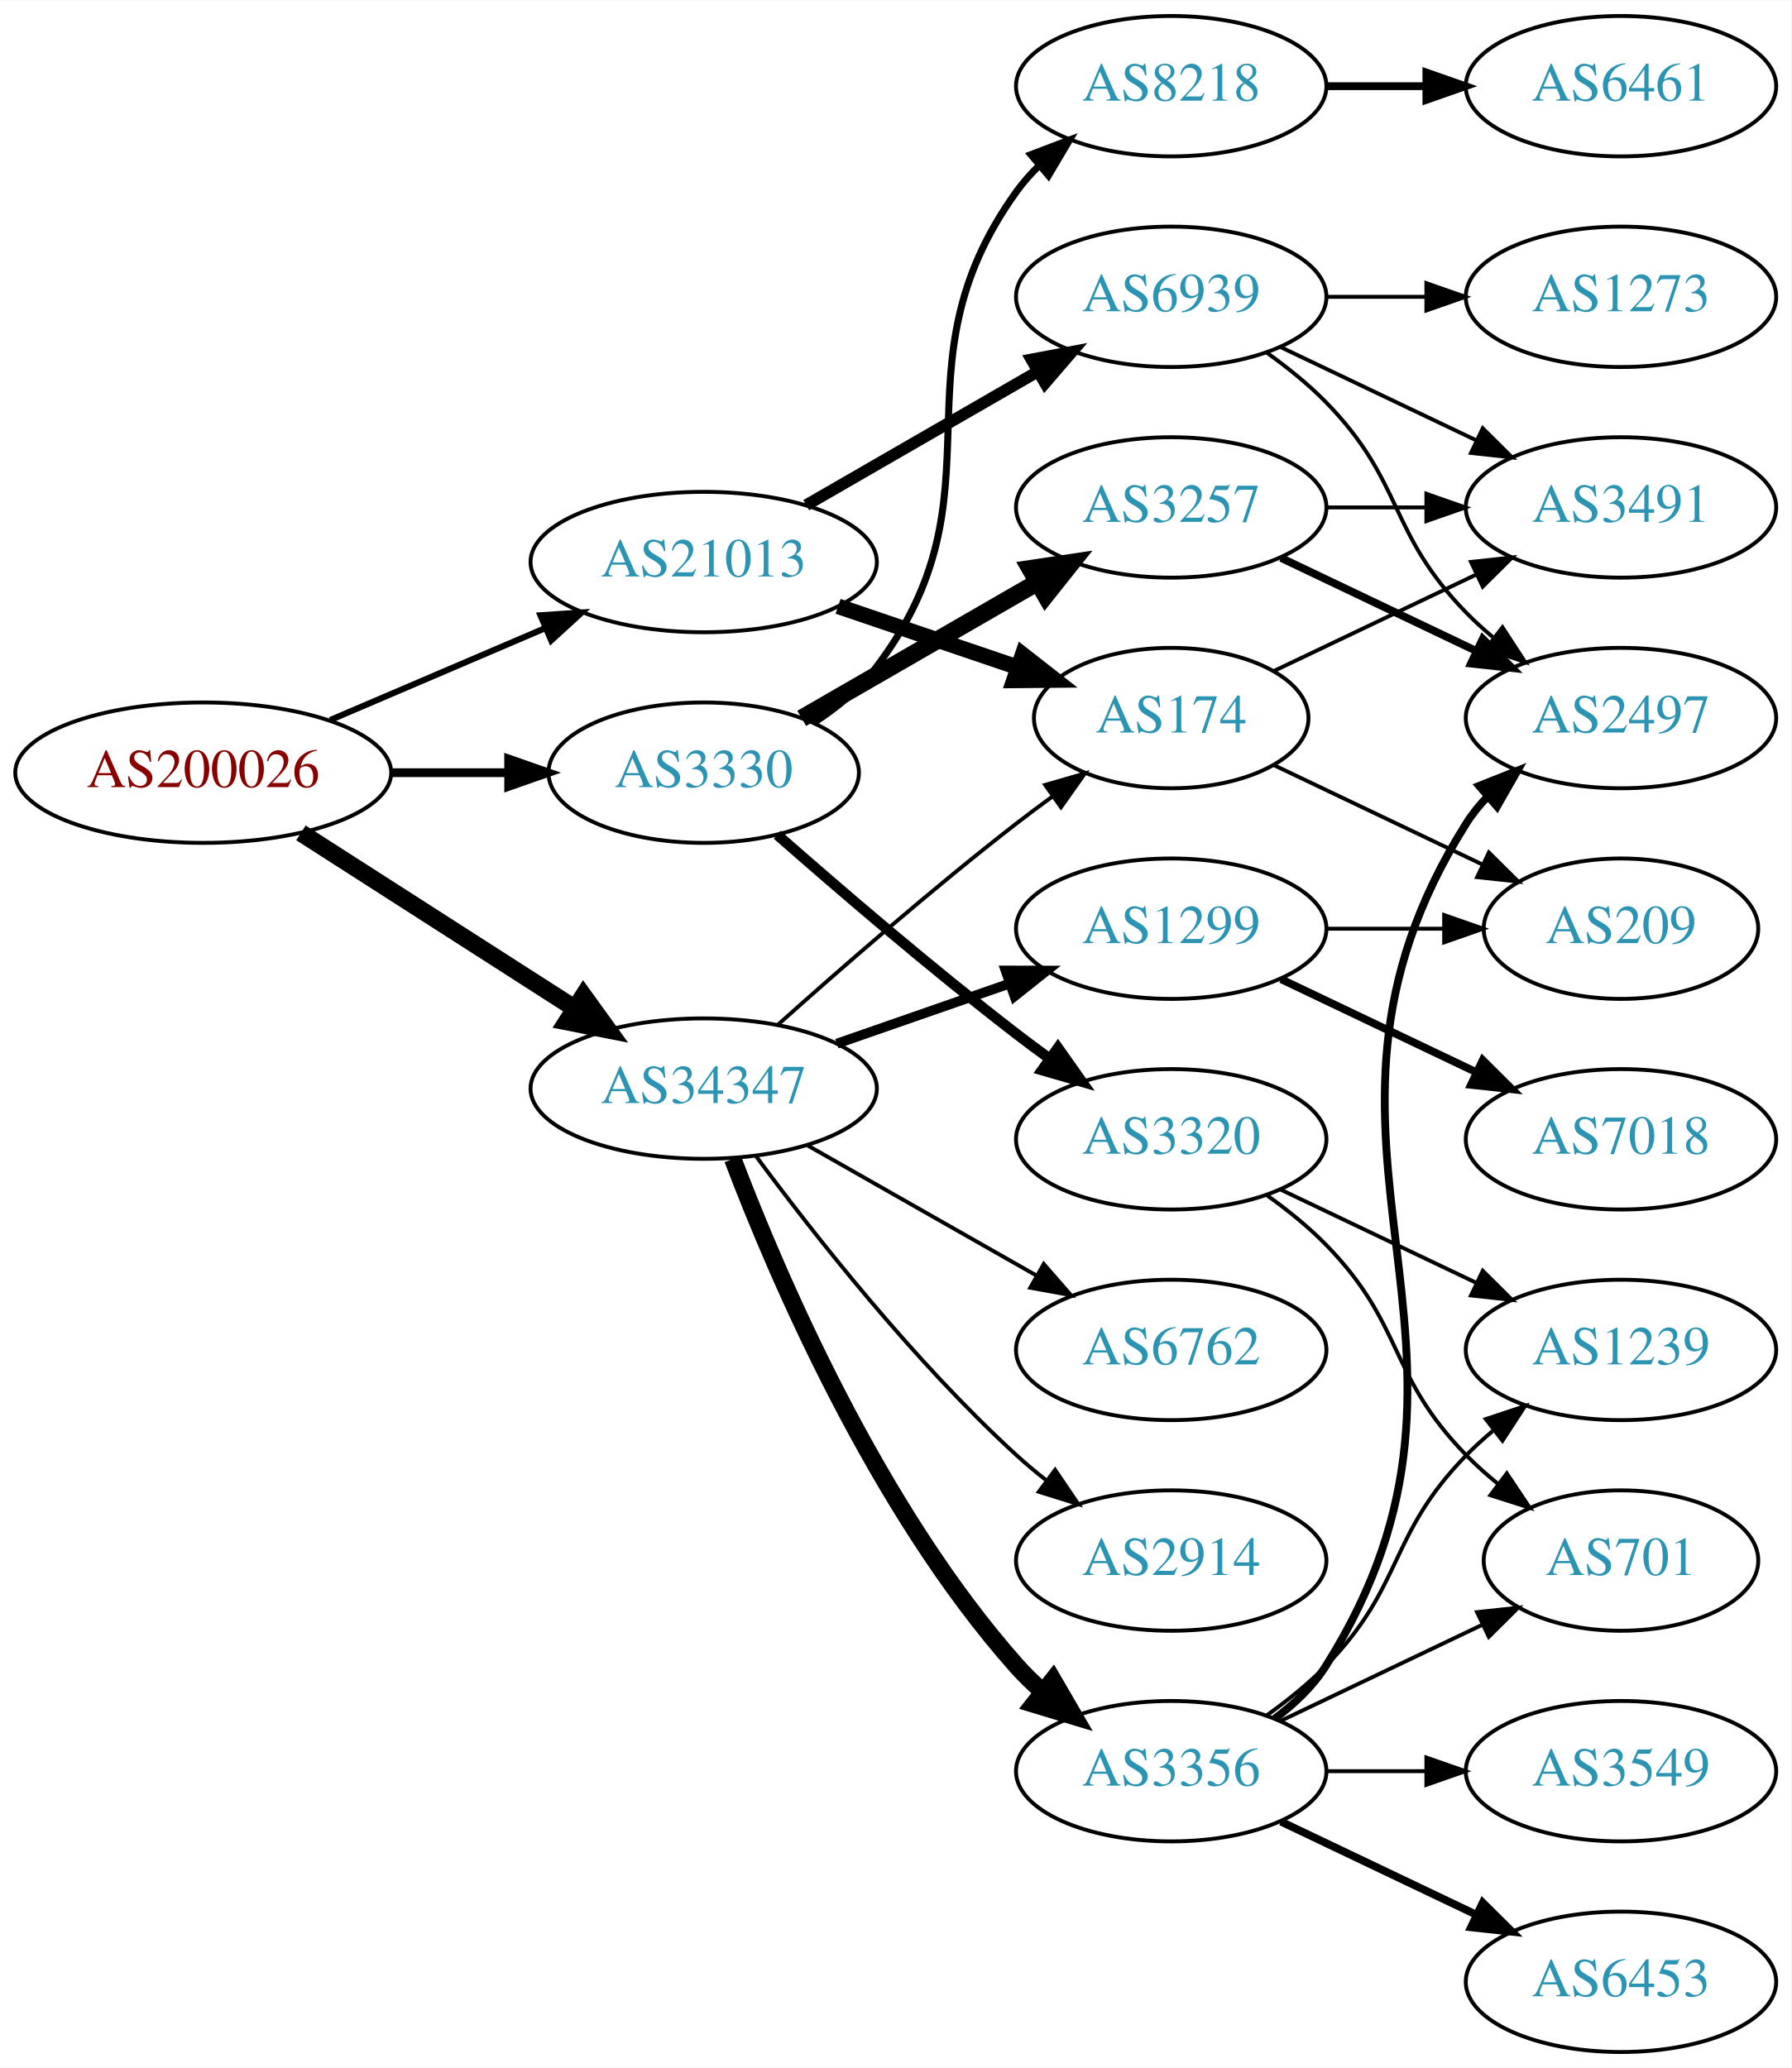
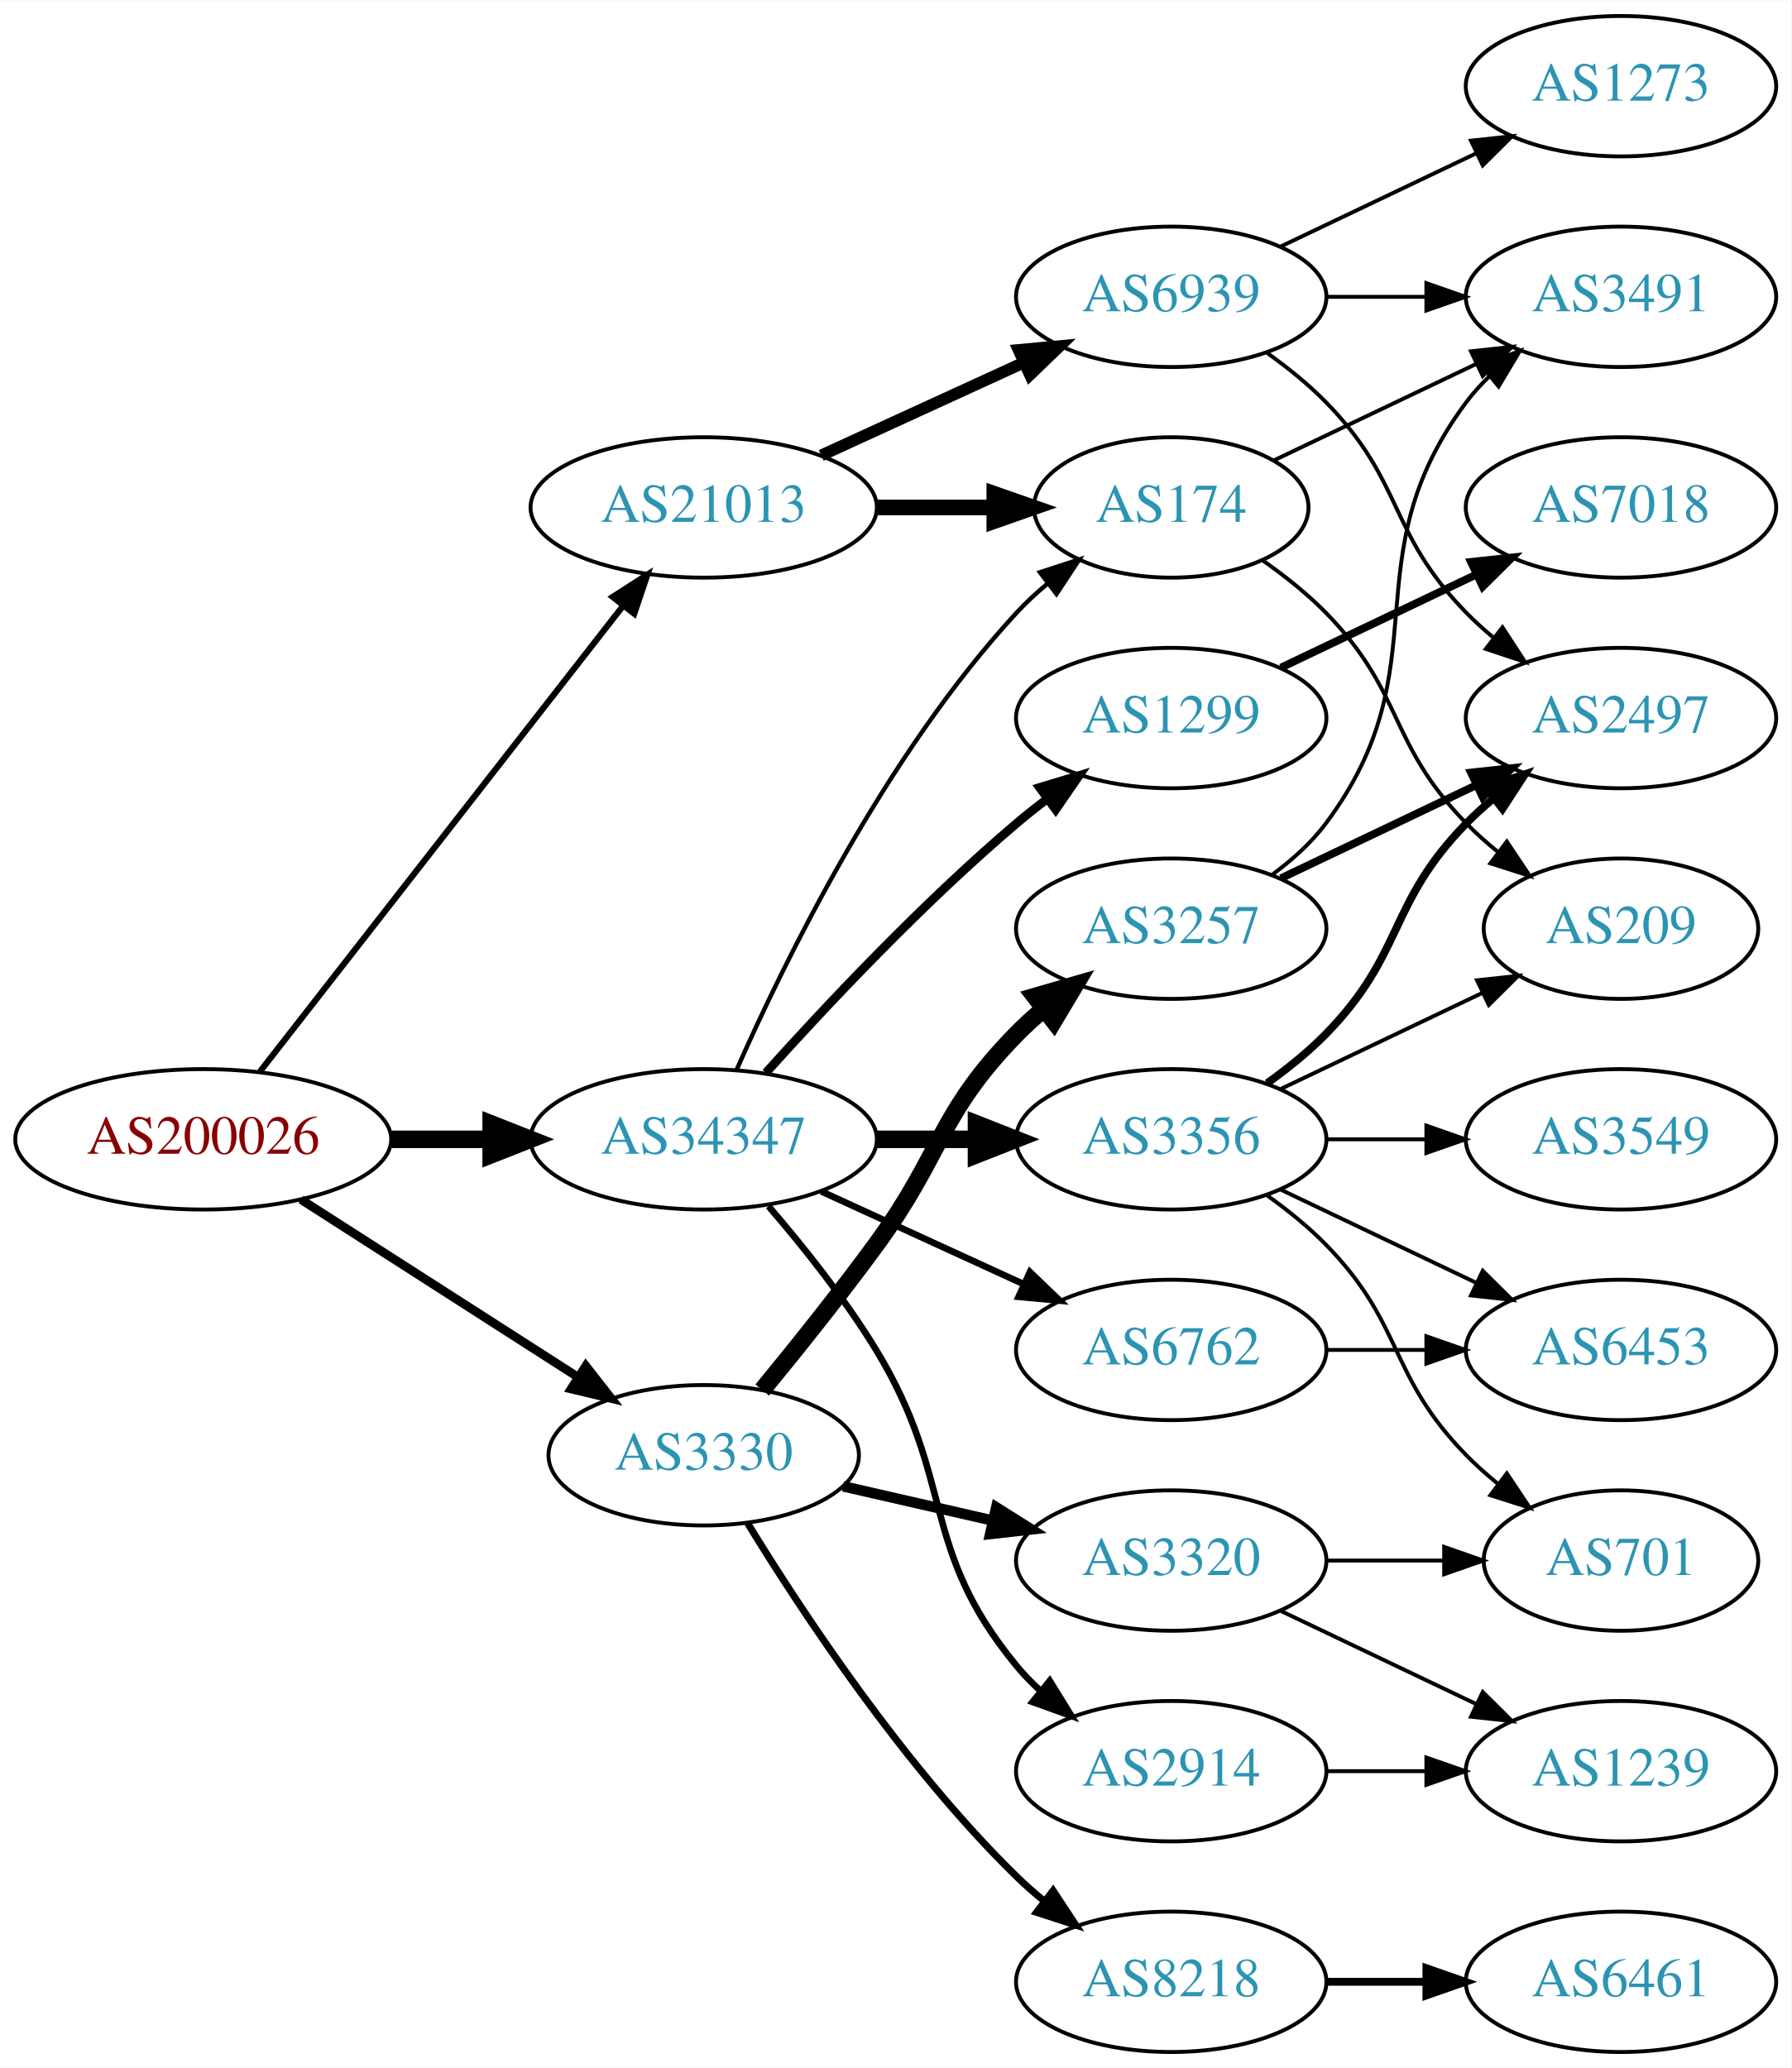
<svg xmlns="http://www.w3.org/2000/svg" xmlns:xlink="http://www.w3.org/1999/xlink" width="459pt" height="530pt" viewBox="0.00 0.00 459.17 530.00">
  <g id="graph0" class="graph" transform="scale(1 1) rotate(0) translate(4 526)">
    <polygon fill="white" stroke="none" points="-4,4 -4,-526 455.17,-526 455.17,4 -4,4" />
    <g id="node1" class="node">
      <g id="a_node1">
        <a xlink:href="/asn/200026" xlink:title="AS200026 ~ Ortswaerme St. Johann in Tirol GmbH [AT]">
-           <ellipse fill="#ffffff" stroke="black" cx="48.096" cy="-328" rx="48.192" ry="18" />
-           <text text-anchor="middle" x="48.096" y="-324.3" font-family="Times,serif" font-size="14.00" fill="#880000">AS200026</text>
+           <ellipse fill="#ffffff" stroke="black" cx="48.096" cy="-234" rx="48.192" ry="18" />
+           <text text-anchor="middle" x="48.096" y="-230.3" font-family="Times,serif" font-size="14.00" fill="#880000">AS200026</text>
        </a>
      </g>
    </g>
    <g id="node2" class="node">
      <g id="a_node2">
        <a xlink:href="/asn/3330" xlink:title="AS3330 ~ Vienna, Austria [AT]">
-           <ellipse fill="#ffffff" stroke="black" cx="176.388" cy="-328" rx="39.794" ry="18" />
-           <text text-anchor="middle" x="176.388" y="-324.3" font-family="Times,serif" font-size="14.00" fill="#2c94b3">AS3330</text>
+           <ellipse fill="#ffffff" stroke="black" cx="176.388" cy="-153" rx="39.794" ry="18" />
+           <text text-anchor="middle" x="176.388" y="-149.3" font-family="Times,serif" font-size="14.00" fill="#2c94b3">AS3330</text>
        </a>
      </g>
    </g>
    <g id="edge1" class="edge">
-       <path fill="none" stroke="black" stroke-width="2.25" d="M96.481,-328C106.248,-328 116.551,-328 126.373,-328" />
-       <polygon fill="black" stroke="black" stroke-width="2.25" points="126.393,-331.5 136.393,-328 126.393,-324.5 126.393,-331.5" />
+       <path fill="none" stroke="black" stroke-width="2.25" d="M73.147,-218.574C93.276,-205.664 122.141,-187.151 144.071,-173.085" />
+       <polygon fill="black" stroke="black" stroke-width="2.25" points="146.172,-175.896 152.7,-167.551 142.393,-170.004 146.172,-175.896" />
    </g>
    <g id="node3" class="node">
      <g id="a_node3">
        <a xlink:href="/asn/21013" xlink:title="AS21013 ~ Wels, AT [AT]">
-           <ellipse fill="#ffffff" stroke="black" cx="176.388" cy="-382" rx="44.393" ry="18" />
-           <text text-anchor="middle" x="176.388" y="-378.3" font-family="Times,serif" font-size="14.00" fill="#2c94b3">AS21013</text>
+           <ellipse fill="#ffffff" stroke="black" cx="176.388" cy="-396" rx="44.393" ry="18" />
+           <text text-anchor="middle" x="176.388" y="-392.3" font-family="Times,serif" font-size="14.00" fill="#2c94b3">AS21013</text>
        </a>
      </g>
    </g>
    <g id="edge2" class="edge">
-       <path fill="none" stroke="black" stroke-width="1.575" d="M80.639,-341.487C97.283,-348.604 117.873,-357.408 135.604,-364.989" />
-       <polygon fill="black" stroke="black" stroke-width="1.575" points="134.545,-368.343 145.116,-369.057 137.297,-361.907 134.545,-368.343" />
+       <path fill="none" stroke="black" stroke-width="1.575" d="M62.611,-251.337C84.925,-279.96 129.574,-337.233 155.498,-370.486" />
+       <polygon fill="black" stroke="black" stroke-width="1.575" points="153.061,-373.053 161.969,-378.788 158.581,-368.749 153.061,-373.053" />
    </g>
    <g id="node4" class="node">
      <g id="a_node4">
        <a xlink:href="/asn/34347" xlink:title="AS34347 ~ Stadtwerke Hall in Tirol GmbH [AT]">
-           <ellipse fill="#ffffff" stroke="black" cx="176.388" cy="-247" rx="44.393" ry="18" />
-           <text text-anchor="middle" x="176.388" y="-243.3" font-family="Times,serif" font-size="14.00" fill="#2c94b3">AS34347</text>
+           <ellipse fill="#ffffff" stroke="black" cx="176.388" cy="-234" rx="44.393" ry="18" />
+           <text text-anchor="middle" x="176.388" y="-230.3" font-family="Times,serif" font-size="14.00" fill="#2c94b3">AS34347</text>
        </a>
      </g>
    </g>
    <g id="edge3" class="edge">
-       <path fill="none" stroke="black" stroke-width="4.5" d="M73.147,-312.574C93.024,-299.826 121.421,-281.613 143.246,-267.615" />
-       <polygon fill="black" stroke="black" stroke-width="4.5" points="145.561,-270.808 151.853,-262.095 141.31,-264.179 145.561,-270.808" />
+       <path fill="none" stroke="black" stroke-width="4.5" d="M96.481,-234C104.742,-234 113.386,-234 121.799,-234" />
+       <polygon fill="black" stroke="black" stroke-width="4.5" points="121.904,-237.938 131.904,-234 121.904,-230.063 121.904,-237.938" />
    </g>
    <g id="node5" class="node">
      <g id="a_node5">
-         <a xlink:href="/asn/8218" xlink:title="AS8218 ~ legacy Neotelecoms [FR]">
-           <ellipse fill="#ffffff" stroke="black" cx="296.23" cy="-504" rx="39.794" ry="18" />
-           <text text-anchor="middle" x="296.23" y="-500.3" font-family="Times,serif" font-size="14.00" fill="#2c94b3">AS8218</text>
+         <a xlink:href="/asn/3257" xlink:title="AS3257 ~ GTT [DE]">
+           <ellipse fill="#ffffff" stroke="black" cx="296.23" cy="-288" rx="39.794" ry="18" />
+           <text text-anchor="middle" x="296.23" y="-284.3" font-family="Times,serif" font-size="14.00" fill="#2c94b3">AS3257</text>
        </a>
      </g>
    </g>
    <g id="edge4" class="edge">
-       <path fill="none" stroke="black" stroke-width="1.8" d="M204.497,-340.749C210.481,-344.616 216.304,-349.366 220.584,-355 254.777,-400.021 223.554,-431.119 256.584,-477 258.287,-479.366 260.265,-481.597 262.408,-483.684" />
-       <polygon fill="black" stroke="black" stroke-width="1.8" points="260.264,-486.454 270.17,-490.213 264.77,-481.098 260.264,-486.454" />
+       <path fill="none" stroke="black" stroke-width="4.5" d="M191.39,-169.731C200.038,-180.25 211.23,-194.208 220.584,-207 237.609,-230.284 236.411,-240.383 256.584,-261 258.676,-263.139 260.96,-265.218 263.337,-267.21" />
+       <polygon fill="black" stroke="black" stroke-width="4.5" points="261.313,-270.621 271.636,-273.611 266.122,-264.386 261.313,-270.621" />
    </g>
    <g id="node6" class="node">
      <g id="a_node6">
-         <a xlink:href="/asn/3257" xlink:title="AS3257 ~ GTT [DE]">
-           <ellipse fill="#ffffff" stroke="black" cx="296.23" cy="-396" rx="39.794" ry="18" />
-           <text text-anchor="middle" x="296.23" y="-392.3" font-family="Times,serif" font-size="14.00" fill="#2c94b3">AS3257</text>
+         <a xlink:href="/asn/3320" xlink:title="AS3320 ~ DTAG [DE]">
+           <ellipse fill="#ffffff" stroke="black" cx="296.23" cy="-126" rx="39.794" ry="18" />
+           <text text-anchor="middle" x="296.23" y="-122.3" font-family="Times,serif" font-size="14.00" fill="#2c94b3">AS3320</text>
        </a>
      </g>
    </g>
    <g id="edge5" class="edge">
-       <path fill="none" stroke="black" stroke-width="4.5" d="M201.519,-341.925C218.958,-351.988 242.732,-365.707 261.97,-376.808" />
-       <polygon fill="black" stroke="black" stroke-width="4.5" points="260.096,-380.272 270.726,-381.86 264.032,-373.452 260.096,-380.272" />
+       <path fill="none" stroke="black" stroke-width="2.7" d="M212.107,-145.045C224.107,-142.296 237.728,-139.175 250.42,-136.267" />
+       <polygon fill="black" stroke="black" stroke-width="2.7" points="251.386,-139.636 260.352,-133.991 249.823,-132.813 251.386,-139.636" />
    </g>
    <g id="node7" class="node">
      <g id="a_node7">
-         <a xlink:href="/asn/3320" xlink:title="AS3320 ~ DTAG [DE]">
-           <ellipse fill="#ffffff" stroke="black" cx="296.23" cy="-234" rx="39.794" ry="18" />
-           <text text-anchor="middle" x="296.23" y="-230.3" font-family="Times,serif" font-size="14.00" fill="#2c94b3">AS3320</text>
+         <a xlink:href="/asn/8218" xlink:title="AS8218 ~ legacy Neotelecoms [FR]">
+           <ellipse fill="#ffffff" stroke="black" cx="296.23" cy="-18" rx="39.794" ry="18" />
+           <text text-anchor="middle" x="296.23" y="-14.3" font-family="Times,serif" font-size="14.00" fill="#2c94b3">AS8218</text>
        </a>
      </g>
    </g>
    <g id="edge6" class="edge">
-       <path fill="none" stroke="black" stroke-width="2.7" d="M195.239,-312.078C211.038,-298.186 234.891,-277.697 256.584,-261 259.326,-258.889 262.217,-256.739 265.132,-254.62" />
-       <polygon fill="black" stroke="black" stroke-width="2.7" points="267.199,-257.445 273.31,-248.791 263.135,-251.745 267.199,-257.445" />
+       <path fill="none" stroke="black" stroke-width="1.8" d="M187.653,-135.56C201.462,-113.009 227.651,-73.278 256.584,-45 258.724,-42.908 261.041,-40.863 263.441,-38.895" />
+       <polygon fill="black" stroke="black" stroke-width="1.8" points="265.951,-41.382 271.782,-32.536 261.708,-35.815 265.951,-41.382" />
    </g>
    <g id="node13" class="node">
      <g id="a_node13">
        <a xlink:href="/asn/174" xlink:title="AS174 ~ Cogent Communications [US]">
-           <ellipse fill="#ffffff" stroke="black" cx="296.23" cy="-342" rx="35.194" ry="18" />
-           <text text-anchor="middle" x="296.23" y="-338.3" font-family="Times,serif" font-size="14.00" fill="#2c94b3">AS174</text>
+           <ellipse fill="#ffffff" stroke="black" cx="296.23" cy="-396" rx="35.194" ry="18" />
+           <text text-anchor="middle" x="296.23" y="-392.3" font-family="Times,serif" font-size="14.00" fill="#2c94b3">AS174</text>
        </a>
      </g>
    </g>
    <g id="edge12" class="edge">
-       <path fill="none" stroke="black" stroke-width="4" d="M210.841,-370.645C225.105,-365.803 241.835,-360.124 256.621,-355.105" />
-       <polygon fill="black" stroke="black" stroke-width="4" points="258.148,-358.283 266.492,-351.755 255.898,-351.655 258.148,-358.283" />
+       <path fill="none" stroke="black" stroke-width="4" d="M220.599,-396C230.447,-396 240.926,-396 250.823,-396" />
+       <polygon fill="black" stroke="black" stroke-width="4" points="250.875,-399.5 260.875,-396 250.875,-392.5 250.875,-399.5" />
    </g>
    <g id="node14" class="node">
      <g id="a_node14">
        <a xlink:href="/asn/6939" xlink:title="AS6939 ~ Hurricane Electric LLC [US]">
          <ellipse fill="#ffffff" stroke="black" cx="296.23" cy="-450" rx="39.794" ry="18" />
          <text text-anchor="middle" x="296.23" y="-446.3" font-family="Times,serif" font-size="14.00" fill="#2c94b3">AS6939</text>
        </a>
      </g>
    </g>
    <g id="edge13" class="edge">
-       <path fill="none" stroke="black" stroke-width="3" d="M202.668,-396.588C219.987,-406.582 243.138,-419.941 261.954,-430.799" />
-       <polygon fill="black" stroke="black" stroke-width="3" points="260.388,-433.935 270.799,-435.902 263.886,-427.872 260.388,-433.935" />
-     </g>
-     <g id="edge18" class="edge">
-       <path fill="none" stroke="black" d="M195.514,-263.471C211.292,-277.585 234.96,-298.23 256.584,-315 259.539,-317.292 262.67,-319.625 265.82,-321.913" />
-       <polygon fill="black" stroke="black" points="263.919,-324.856 274.096,-327.801 267.976,-319.152 263.919,-324.856" />
+       <path fill="none" stroke="black" stroke-width="3" d="M206.517,-409.348C222.128,-416.502 241.526,-425.391 258.198,-433.03" />
+       <polygon fill="black" stroke="black" stroke-width="3" points="257.101,-436.378 267.65,-437.362 260.017,-430.014 257.101,-436.378" />
+     </g>
+     <g id="edge20" class="edge">
+       <path fill="none" stroke="black" stroke-width="1.125" d="M184.803,-251.761C196.872,-279.183 222.843,-332.473 256.584,-369 258.989,-371.604 261.687,-374.1 264.509,-376.449" />
+       <polygon fill="black" stroke="black" stroke-width="1.125" points="262.577,-379.378 272.653,-382.653 266.819,-373.809 262.577,-379.378" />
    </g>
    <g id="node16" class="node">
      <g id="a_node16">
-         <a xlink:href="/asn/3356" xlink:title="AS3356 ~ LEVEL3 [US]">
+         <a xlink:href="/asn/2914" xlink:title="AS2914 ~ NTT America, Inc. [US]">
          <ellipse fill="#ffffff" stroke="black" cx="296.23" cy="-72" rx="39.794" ry="18" />
-           <text text-anchor="middle" x="296.23" y="-68.3" font-family="Times,serif" font-size="14.00" fill="#2c94b3">AS3356</text>
+           <text text-anchor="middle" x="296.23" y="-68.3" font-family="Times,serif" font-size="14.00" fill="#2c94b3">AS2914</text>
        </a>
      </g>
    </g>
    <g id="edge16" class="edge">
-       <path fill="none" stroke="black" stroke-width="4.5" d="M183.84,-228.946C195.094,-199.293 220.592,-139.53 256.584,-99 258.571,-96.762 260.778,-94.613 263.103,-92.573" />
-       <polygon fill="black" stroke="black" stroke-width="4.5" points="265.907,-95.376 271.309,-86.084 261.022,-89.198 265.907,-95.376" />
+       <path fill="none" stroke="black" stroke-width="1.688" d="M192.996,-216.847C201.799,-206.629 212.598,-193.129 220.584,-180 241.056,-146.342 231.519,-129.394 256.584,-99 258.439,-96.751 260.526,-94.604 262.745,-92.576" />
+       <polygon fill="black" stroke="black" stroke-width="1.688" points="265.093,-95.177 270.649,-86.156 260.68,-89.744 265.093,-95.177" />
    </g>
    <g id="node17" class="node">
      <g id="a_node17">
-         <a xlink:href="/asn/1299" xlink:title="AS1299 ~ Telia Carrier [EU]">
-           <ellipse fill="#ffffff" stroke="black" cx="296.23" cy="-288" rx="39.794" ry="18" />
-           <text text-anchor="middle" x="296.23" y="-284.3" font-family="Times,serif" font-size="14.00" fill="#2c94b3">AS1299</text>
-         </a>
-       </g>
-     </g>
-     <g id="edge17" class="edge">
-       <path fill="none" stroke="black" stroke-width="2.5" d="M210.527,-258.53C224.244,-263.302 240.284,-268.883 254.693,-273.896" />
-       <polygon fill="black" stroke="black" stroke-width="2.5" points="253.765,-277.279 264.36,-277.26 256.065,-270.668 253.765,-277.279" />
-     </g>
-     <g id="node18" class="node">
-       <g id="a_node18">
        <a xlink:href="/asn/6762" xlink:title="AS6762 ~ TELECOM ITALIA SPARKLE S.p.A. [IT]">
          <ellipse fill="#ffffff" stroke="black" cx="296.23" cy="-180" rx="39.794" ry="18" />
          <text text-anchor="middle" x="296.23" y="-176.3" font-family="Times,serif" font-size="14.00" fill="#2c94b3">AS6762</text>
        </a>
      </g>
    </g>
-     <g id="edge19" class="edge">
-       <path fill="none" stroke="black" d="M202.958,-232.462C220.177,-222.672 243.062,-209.66 261.733,-199.045" />
-       <polygon fill="black" stroke="black" points="263.554,-202.036 270.517,-194.05 260.094,-195.95 263.554,-202.036" />
+     <g id="edge17" class="edge">
+       <path fill="none" stroke="black" stroke-width="1.688" d="M206.517,-220.652C222.128,-213.498 241.526,-204.609 258.198,-196.97" />
+       <polygon fill="black" stroke="black" stroke-width="1.688" points="260.017,-199.986 267.65,-192.638 257.101,-193.622 260.017,-199.986" />
+     </g>
+     <g id="node18" class="node">
+       <g id="a_node18">
+         <a xlink:href="/asn/3356" xlink:title="AS3356 ~ LEVEL3 [US]">
+           <ellipse fill="#ffffff" stroke="black" cx="296.23" cy="-234" rx="39.794" ry="18" />
+           <text text-anchor="middle" x="296.23" y="-230.3" font-family="Times,serif" font-size="14.00" fill="#2c94b3">AS3356</text>
+         </a>
+       </g>
+     </g>
+     <g id="edge18" class="edge">
+       <path fill="none" stroke="black" stroke-width="4.5" d="M220.599,-234C228.911,-234 237.674,-234 246.156,-234" />
+       <polygon fill="black" stroke="black" stroke-width="4.5" points="246.315,-237.938 256.315,-234 246.315,-230.063 246.315,-237.938" />
    </g>
    <g id="node19" class="node">
      <g id="a_node19">
-         <a xlink:href="/asn/2914" xlink:title="AS2914 ~ NTT America, Inc. [US]">
-           <ellipse fill="#ffffff" stroke="black" cx="296.23" cy="-126" rx="39.794" ry="18" />
-           <text text-anchor="middle" x="296.23" y="-122.3" font-family="Times,serif" font-size="14.00" fill="#2c94b3">AS2914</text>
-         </a>
-       </g>
-     </g>
-     <g id="edge20" class="edge">
-       <path fill="none" stroke="black" d="M189.908,-229.531C204.587,-209.714 230.273,-177.036 256.584,-153 259.001,-150.792 261.606,-148.615 264.282,-146.512" />
-       <polygon fill="black" stroke="black" points="266.465,-149.251 272.402,-140.476 262.288,-143.633 266.465,-149.251" />
+         <a xlink:href="/asn/1299" xlink:title="AS1299 ~ Telia Carrier [EU]">
+           <ellipse fill="#ffffff" stroke="black" cx="296.23" cy="-342" rx="39.794" ry="18" />
+           <text text-anchor="middle" x="296.23" y="-338.3" font-family="Times,serif" font-size="14.00" fill="#2c94b3">AS1299</text>
+         </a>
+       </g>
+     </g>
+     <g id="edge19" class="edge">
+       <path fill="none" stroke="black" stroke-width="2.25" d="M192.32,-251.044C207.646,-268.097 232.582,-294.65 256.584,-315 259.081,-317.117 261.741,-319.232 264.453,-321.293" />
+       <polygon fill="black" stroke="black" stroke-width="2.25" points="262.489,-324.194 272.629,-327.266 266.619,-318.541 262.489,-324.194" />
    </g>
    <g id="node8" class="node">
      <g id="a_node8">
-         <a xlink:href="/asn/6461" xlink:title="AS6461 ~ Zayo Bandwidth [US]">
-           <ellipse fill="#ffffff" stroke="black" cx="411.523" cy="-504" rx="39.794" ry="18" />
-           <text text-anchor="middle" x="411.523" y="-500.3" font-family="Times,serif" font-size="14.00" fill="#2c94b3">AS6461</text>
+         <a xlink:href="/asn/3491" xlink:title="AS3491 ~ PCCW Global, Inc. [US]">
+           <ellipse fill="#ffffff" stroke="black" cx="411.523" cy="-450" rx="39.794" ry="18" />
+           <text text-anchor="middle" x="411.523" y="-446.3" font-family="Times,serif" font-size="14.00" fill="#2c94b3">AS3491</text>
        </a>
      </g>
    </g>
    <g id="edge7" class="edge">
-       <path fill="none" stroke="black" stroke-width="2" d="M335.902,-504C344.105,-504 352.869,-504 361.401,-504" />
-       <polygon fill="black" stroke="black" stroke-width="2" points="361.641,-507.5 371.641,-504 361.641,-500.5 361.641,-507.5" />
+       <path fill="none" stroke="black" d="M322.161,-301.882C327.237,-305.611 332.155,-310.016 335.877,-315 366.148,-355.542 341.605,-382.458 371.877,-423 373.621,-425.336 375.628,-427.545 377.792,-429.617" />
+       <polygon fill="black" stroke="black" points="375.67,-432.405 385.592,-436.118 380.151,-427.027 375.67,-432.405" />
    </g>
    <g id="node9" class="node">
      <g id="a_node9">
-         <a xlink:href="/asn/3491" xlink:title="AS3491 ~ PCCW Global, Inc. [US]">
-           <ellipse fill="#ffffff" stroke="black" cx="411.523" cy="-396" rx="39.794" ry="18" />
-           <text text-anchor="middle" x="411.523" y="-392.3" font-family="Times,serif" font-size="14.00" fill="#2c94b3">AS3491</text>
-         </a>
-       </g>
-     </g>
-     <g id="edge8" class="edge">
-       <path fill="none" stroke="black" d="M335.902,-396C344.105,-396 352.869,-396 361.401,-396" />
-       <polygon fill="black" stroke="black" points="361.641,-399.5 371.641,-396 361.641,-392.5 361.641,-399.5" />
-     </g>
-     <g id="node10" class="node">
-       <g id="a_node10">
        <a xlink:href="/asn/2497" xlink:title="AS2497 ~ Internet Initiative Japan Inc. [JP]">
          <ellipse fill="#ffffff" stroke="black" cx="411.523" cy="-342" rx="39.794" ry="18" />
          <text text-anchor="middle" x="411.523" y="-338.3" font-family="Times,serif" font-size="14.00" fill="#2c94b3">AS2497</text>
        </a>
      </g>
    </g>
+     <g id="edge8" class="edge">
+       <path fill="none" stroke="black" stroke-width="2" d="M324.367,-300.934C339.361,-308.081 358.182,-317.052 374.405,-324.785" />
+       <polygon fill="black" stroke="black" stroke-width="2" points="373.075,-328.028 383.608,-329.171 376.087,-321.709 373.075,-328.028" />
+     </g>
+     <g id="node10" class="node">
+       <g id="a_node10">
+         <a xlink:href="/asn/1239" xlink:title="AS1239 ~ Sprint [US]">
+           <ellipse fill="#ffffff" stroke="black" cx="411.523" cy="-72" rx="39.794" ry="18" />
+           <text text-anchor="middle" x="411.523" y="-68.3" font-family="Times,serif" font-size="14.00" fill="#2c94b3">AS1239</text>
+         </a>
+       </g>
+     </g>
    <g id="edge9" class="edge">
-       <path fill="none" stroke="black" stroke-width="2" d="M324.367,-383.066C339.361,-375.919 358.182,-366.948 374.405,-359.215" />
-       <polygon fill="black" stroke="black" stroke-width="2" points="376.087,-362.291 383.608,-354.829 373.075,-355.972 376.087,-362.291" />
+       <path fill="none" stroke="black" d="M324.367,-113.066C339.361,-105.919 358.182,-96.948 374.405,-89.215" />
+       <polygon fill="black" stroke="black" points="376.087,-92.291 383.608,-84.829 373.075,-85.972 376.087,-92.291" />
    </g>
    <g id="node11" class="node">
      <g id="a_node11">
-         <a xlink:href="/asn/1239" xlink:title="AS1239 ~ Sprint [US]">
-           <ellipse fill="#ffffff" stroke="black" cx="411.523" cy="-180" rx="39.794" ry="18" />
-           <text text-anchor="middle" x="411.523" y="-176.3" font-family="Times,serif" font-size="14.00" fill="#2c94b3">AS1239</text>
-         </a>
-       </g>
-     </g>
-     <g id="edge10" class="edge">
-       <path fill="none" stroke="black" d="M324.367,-221.066C339.361,-213.919 358.182,-204.948 374.405,-197.215" />
-       <polygon fill="black" stroke="black" points="376.087,-200.291 383.608,-192.829 373.075,-193.972 376.087,-200.291" />
-     </g>
-     <g id="node12" class="node">
-       <g id="a_node12">
        <a xlink:href="/asn/701" xlink:title="AS701 ~ UUNET [US]">
          <ellipse fill="#ffffff" stroke="black" cx="411.523" cy="-126" rx="35.194" ry="18" />
          <text text-anchor="middle" x="411.523" y="-122.3" font-family="Times,serif" font-size="14.00" fill="#2c94b3">AS701</text>
        </a>
      </g>
    </g>
+     <g id="edge10" class="edge">
+       <path fill="none" stroke="black" d="M335.902,-126C345.608,-126 356.098,-126 366.061,-126" />
+       <polygon fill="black" stroke="black" points="366.198,-129.5 376.198,-126 366.198,-122.5 366.198,-129.5" />
+     </g>
+     <g id="node12" class="node">
+       <g id="a_node12">
+         <a xlink:href="/asn/6461" xlink:title="AS6461 ~ Zayo Bandwidth [US]">
+           <ellipse fill="#ffffff" stroke="black" cx="411.523" cy="-18" rx="39.794" ry="18" />
+           <text text-anchor="middle" x="411.523" y="-14.3" font-family="Times,serif" font-size="14.00" fill="#2c94b3">AS6461</text>
+         </a>
+       </g>
+     </g>
    <g id="edge11" class="edge">
-       <path fill="none" stroke="black" d="M320.824,-219.611C326.08,-215.852 331.412,-211.563 335.877,-207 356.049,-186.383 351.704,-173.617 371.877,-153 374.356,-150.466 377.102,-148.017 379.955,-145.696" />
-       <polygon fill="black" stroke="black" points="382.257,-148.343 388.14,-139.532 378.046,-142.752 382.257,-148.343" />
+       <path fill="none" stroke="black" stroke-width="2" d="M335.902,-18C344.105,-18 352.869,-18 361.401,-18" />
+       <polygon fill="black" stroke="black" stroke-width="2" points="361.641,-21.5 371.641,-18 361.641,-14.5 361.641,-21.5" />
    </g>
    <g id="edge14" class="edge">
-       <path fill="none" stroke="black" d="M322.655,-354.119C337.958,-361.413 357.681,-370.814 374.563,-378.86" />
-       <polygon fill="black" stroke="black" points="373.071,-382.026 383.604,-383.169 376.082,-375.707 373.071,-382.026" />
+       <path fill="none" stroke="black" d="M322.655,-408.119C337.958,-415.413 357.681,-424.814 374.563,-432.86" />
+       <polygon fill="black" stroke="black" points="373.071,-436.026 383.604,-437.169 376.082,-429.707 373.071,-436.026" />
    </g>
    <g id="node15" class="node">
      <g id="a_node15">
        <a xlink:href="/asn/209" xlink:title="AS209 ~ CenturyLink Communications, LLC [US]">
          <ellipse fill="#ffffff" stroke="black" cx="411.523" cy="-288" rx="35.194" ry="18" />
          <text text-anchor="middle" x="411.523" y="-284.3" font-family="Times,serif" font-size="14.00" fill="#2c94b3">AS209</text>
        </a>
      </g>
    </g>
    <g id="edge15" class="edge">
-       <path fill="none" stroke="black" d="M322.655,-329.881C338.398,-322.378 358.82,-312.644 376.013,-304.449" />
-       <polygon fill="black" stroke="black" points="377.662,-307.54 385.183,-300.078 374.65,-301.221 377.662,-307.54" />
-     </g>
-     <g id="edge28" class="edge">
-       <path fill="none" stroke="black" d="M324.367,-437.066C339.361,-429.919 358.182,-420.948 374.405,-413.215" />
-       <polygon fill="black" stroke="black" points="376.087,-416.291 383.608,-408.829 373.075,-409.972 376.087,-416.291" />
+       <path fill="none" stroke="black" d="M319.613,-382.468C325.255,-378.51 331.068,-373.914 335.877,-369 356.049,-348.383 351.704,-335.617 371.877,-315 374.356,-312.466 377.102,-310.017 379.955,-307.696" />
+       <polygon fill="black" stroke="black" points="382.257,-310.343 388.14,-301.532 378.046,-304.752 382.257,-310.343" />
    </g>
    <g id="edge30" class="edge">
+       <path fill="none" stroke="black" d="M335.902,-450C344.105,-450 352.869,-450 361.401,-450" />
+       <polygon fill="black" stroke="black" points="361.641,-453.5 371.641,-450 361.641,-446.5 361.641,-453.5" />
+     </g>
+     <g id="edge29" class="edge">
      <path fill="none" stroke="black" d="M320.824,-435.611C326.08,-431.852 331.412,-427.563 335.877,-423 356.049,-402.383 351.704,-389.617 371.877,-369 373.969,-366.861 376.253,-364.782 378.63,-362.79" />
      <polygon fill="black" stroke="black" points="381.148,-365.268 386.929,-356.389 376.873,-359.725 381.148,-365.268" />
    </g>
    <g id="node23" class="node">
      <g id="a_node23">
        <a xlink:href="/asn/1273" xlink:title="AS1273 ~ Vodafone Group PLC [EU]">
-           <ellipse fill="#ffffff" stroke="black" cx="411.523" cy="-450" rx="39.794" ry="18" />
-           <text text-anchor="middle" x="411.523" y="-446.3" font-family="Times,serif" font-size="14.00" fill="#2c94b3">AS1273</text>
-         </a>
-       </g>
-     </g>
-     <g id="edge29" class="edge">
-       <path fill="none" stroke="black" d="M335.902,-450C344.105,-450 352.869,-450 361.401,-450" />
-       <polygon fill="black" stroke="black" points="361.641,-453.5 371.641,-450 361.641,-446.5 361.641,-453.5" />
-     </g>
-     <g id="edge22" class="edge">
-       <path fill="none" stroke="black" stroke-width="2" d="M322.756,-85.472C327.801,-89.223 332.556,-93.74 335.877,-99 387.826,-181.3 319.927,-232.7 371.877,-315 373.433,-317.466 375.305,-319.768 377.374,-321.905" />
-       <polygon fill="black" stroke="black" stroke-width="2" points="375.153,-324.611 384.997,-328.528 379.743,-319.327 375.153,-324.611" />
-     </g>
-     <g id="edge23" class="edge">
-       <path fill="none" stroke="black" d="M320.824,-86.389C326.08,-90.148 331.412,-94.437 335.877,-99 356.049,-119.617 351.704,-132.383 371.877,-153 373.969,-155.139 376.253,-157.218 378.63,-159.21" />
-       <polygon fill="black" stroke="black" points="376.873,-162.275 386.929,-165.611 381.148,-156.732 376.873,-162.275" />
-     </g>
-     <g id="edge25" class="edge">
-       <path fill="none" stroke="black" d="M324.367,-84.934C339.798,-92.29 359.284,-101.577 375.819,-109.459" />
-       <polygon fill="black" stroke="black" points="374.628,-112.768 385.161,-113.911 377.64,-106.449 374.628,-112.768" />
+           <ellipse fill="#ffffff" stroke="black" cx="411.523" cy="-504" rx="39.794" ry="18" />
+           <text text-anchor="middle" x="411.523" y="-500.3" font-family="Times,serif" font-size="14.00" fill="#2c94b3">AS1273</text>
+         </a>
+       </g>
+     </g>
+     <g id="edge28" class="edge">
+       <path fill="none" stroke="black" d="M324.367,-462.934C339.361,-470.081 358.182,-479.052 374.405,-486.785" />
+       <polygon fill="black" stroke="black" points="373.075,-490.028 383.608,-491.171 376.087,-483.709 373.075,-490.028" />
+     </g>
+     <g id="edge27" class="edge">
+       <path fill="none" stroke="black" d="M335.902,-72C344.105,-72 352.869,-72 361.401,-72" />
+       <polygon fill="black" stroke="black" points="361.641,-75.5 371.641,-72 361.641,-68.5 361.641,-75.5" />
    </g>
    <g id="node20" class="node">
      <g id="a_node20">
        <a xlink:href="/asn/6453" xlink:title="AS6453 ~ TATA COMMUNICATIONS (AMERICA) INC [US]">
-           <ellipse fill="#ffffff" stroke="black" cx="411.523" cy="-18" rx="39.794" ry="18" />
-           <text text-anchor="middle" x="411.523" y="-14.3" font-family="Times,serif" font-size="14.00" fill="#2c94b3">AS6453</text>
-         </a>
-       </g>
+           <ellipse fill="#ffffff" stroke="black" cx="411.523" cy="-180" rx="39.794" ry="18" />
+           <text text-anchor="middle" x="411.523" y="-176.3" font-family="Times,serif" font-size="14.00" fill="#2c94b3">AS6453</text>
+         </a>
+       </g>
+     </g>
+     <g id="edge31" class="edge">
+       <path fill="none" stroke="black" d="M335.902,-180C344.105,-180 352.869,-180 361.401,-180" />
+       <polygon fill="black" stroke="black" points="361.641,-183.5 371.641,-180 361.641,-176.5 361.641,-183.5" />
    </g>
    <g id="edge21" class="edge">
-       <path fill="none" stroke="black" stroke-width="2" d="M324.367,-59.066C339.361,-51.919 358.182,-42.948 374.405,-35.215" />
-       <polygon fill="black" stroke="black" stroke-width="2" points="376.087,-38.291 383.608,-30.829 373.075,-31.972 376.087,-38.291" />
+       <path fill="none" stroke="black" stroke-width="2" d="M320.824,-248.389C326.08,-252.148 331.412,-256.437 335.877,-261 356.049,-281.617 351.704,-294.383 371.877,-315 373.969,-317.139 376.253,-319.218 378.63,-321.21" />
+       <polygon fill="black" stroke="black" stroke-width="2" points="376.873,-324.275 386.929,-327.611 381.148,-318.732 376.873,-324.275" />
+     </g>
+     <g id="edge24" class="edge">
+       <path fill="none" stroke="black" d="M320.824,-219.611C326.08,-215.852 331.412,-211.563 335.877,-207 356.049,-186.383 351.704,-173.617 371.877,-153 374.356,-150.466 377.102,-148.017 379.955,-145.696" />
+       <polygon fill="black" stroke="black" points="382.257,-148.343 388.14,-139.532 378.046,-142.752 382.257,-148.343" />
+     </g>
+     <g id="edge25" class="edge">
+       <path fill="none" stroke="black" d="M324.367,-246.934C339.798,-254.29 359.284,-263.577 375.819,-271.459" />
+       <polygon fill="black" stroke="black" points="374.628,-274.768 385.161,-275.911 377.64,-268.449 374.628,-274.768" />
+     </g>
+     <g id="edge22" class="edge">
+       <path fill="none" stroke="black" d="M324.367,-221.066C339.361,-213.919 358.182,-204.948 374.405,-197.215" />
+       <polygon fill="black" stroke="black" points="376.087,-200.291 383.608,-192.829 373.075,-193.972 376.087,-200.291" />
    </g>
    <g id="node21" class="node">
      <g id="a_node21">
        <a xlink:href="/asn/3549" xlink:title="AS3549 ~ Level 3 Parent, LLC [US]">
-           <ellipse fill="#ffffff" stroke="black" cx="411.523" cy="-72" rx="39.794" ry="18" />
-           <text text-anchor="middle" x="411.523" y="-68.3" font-family="Times,serif" font-size="14.00" fill="#2c94b3">AS3549</text>
-         </a>
-       </g>
-     </g>
-     <g id="edge24" class="edge">
-       <path fill="none" stroke="black" d="M335.902,-72C344.105,-72 352.869,-72 361.401,-72" />
-       <polygon fill="black" stroke="black" points="361.641,-75.5 371.641,-72 361.641,-68.5 361.641,-75.5" />
-     </g>
-     <g id="edge27" class="edge">
-       <path fill="none" stroke="black" d="M335.902,-288C345.608,-288 356.098,-288 366.061,-288" />
-       <polygon fill="black" stroke="black" points="366.198,-291.5 376.198,-288 366.198,-284.5 366.198,-291.5" />
+           <ellipse fill="#ffffff" stroke="black" cx="411.523" cy="-234" rx="39.794" ry="18" />
+           <text text-anchor="middle" x="411.523" y="-230.3" font-family="Times,serif" font-size="14.00" fill="#2c94b3">AS3549</text>
+         </a>
+       </g>
+     </g>
+     <g id="edge23" class="edge">
+       <path fill="none" stroke="black" d="M335.902,-234C344.105,-234 352.869,-234 361.401,-234" />
+       <polygon fill="black" stroke="black" points="361.641,-237.5 371.641,-234 361.641,-230.5 361.641,-237.5" />
    </g>
    <g id="node22" class="node">
      <g id="a_node22">
        <a xlink:href="/asn/7018" xlink:title="AS7018 ~ AT&amp;T Services, Inc. [US]">
-           <ellipse fill="#ffffff" stroke="black" cx="411.523" cy="-234" rx="39.794" ry="18" />
-           <text text-anchor="middle" x="411.523" y="-230.3" font-family="Times,serif" font-size="14.00" fill="#2c94b3">AS7018</text>
+           <ellipse fill="#ffffff" stroke="black" cx="411.523" cy="-396" rx="39.794" ry="18" />
+           <text text-anchor="middle" x="411.523" y="-392.3" font-family="Times,serif" font-size="14.00" fill="#2c94b3">AS7018</text>
        </a>
      </g>
    </g>
    <g id="edge26" class="edge">
-       <path fill="none" stroke="black" stroke-width="2" d="M324.367,-275.066C339.361,-267.919 358.182,-258.948 374.405,-251.215" />
-       <polygon fill="black" stroke="black" stroke-width="2" points="376.087,-254.291 383.608,-246.829 373.075,-247.972 376.087,-254.291" />
+       <path fill="none" stroke="black" stroke-width="2" d="M324.367,-354.934C339.361,-362.081 358.182,-371.052 374.405,-378.785" />
+       <polygon fill="black" stroke="black" stroke-width="2" points="373.075,-382.028 383.608,-383.171 376.087,-375.709 373.075,-382.028" />
    </g>
  </g>
</svg>
